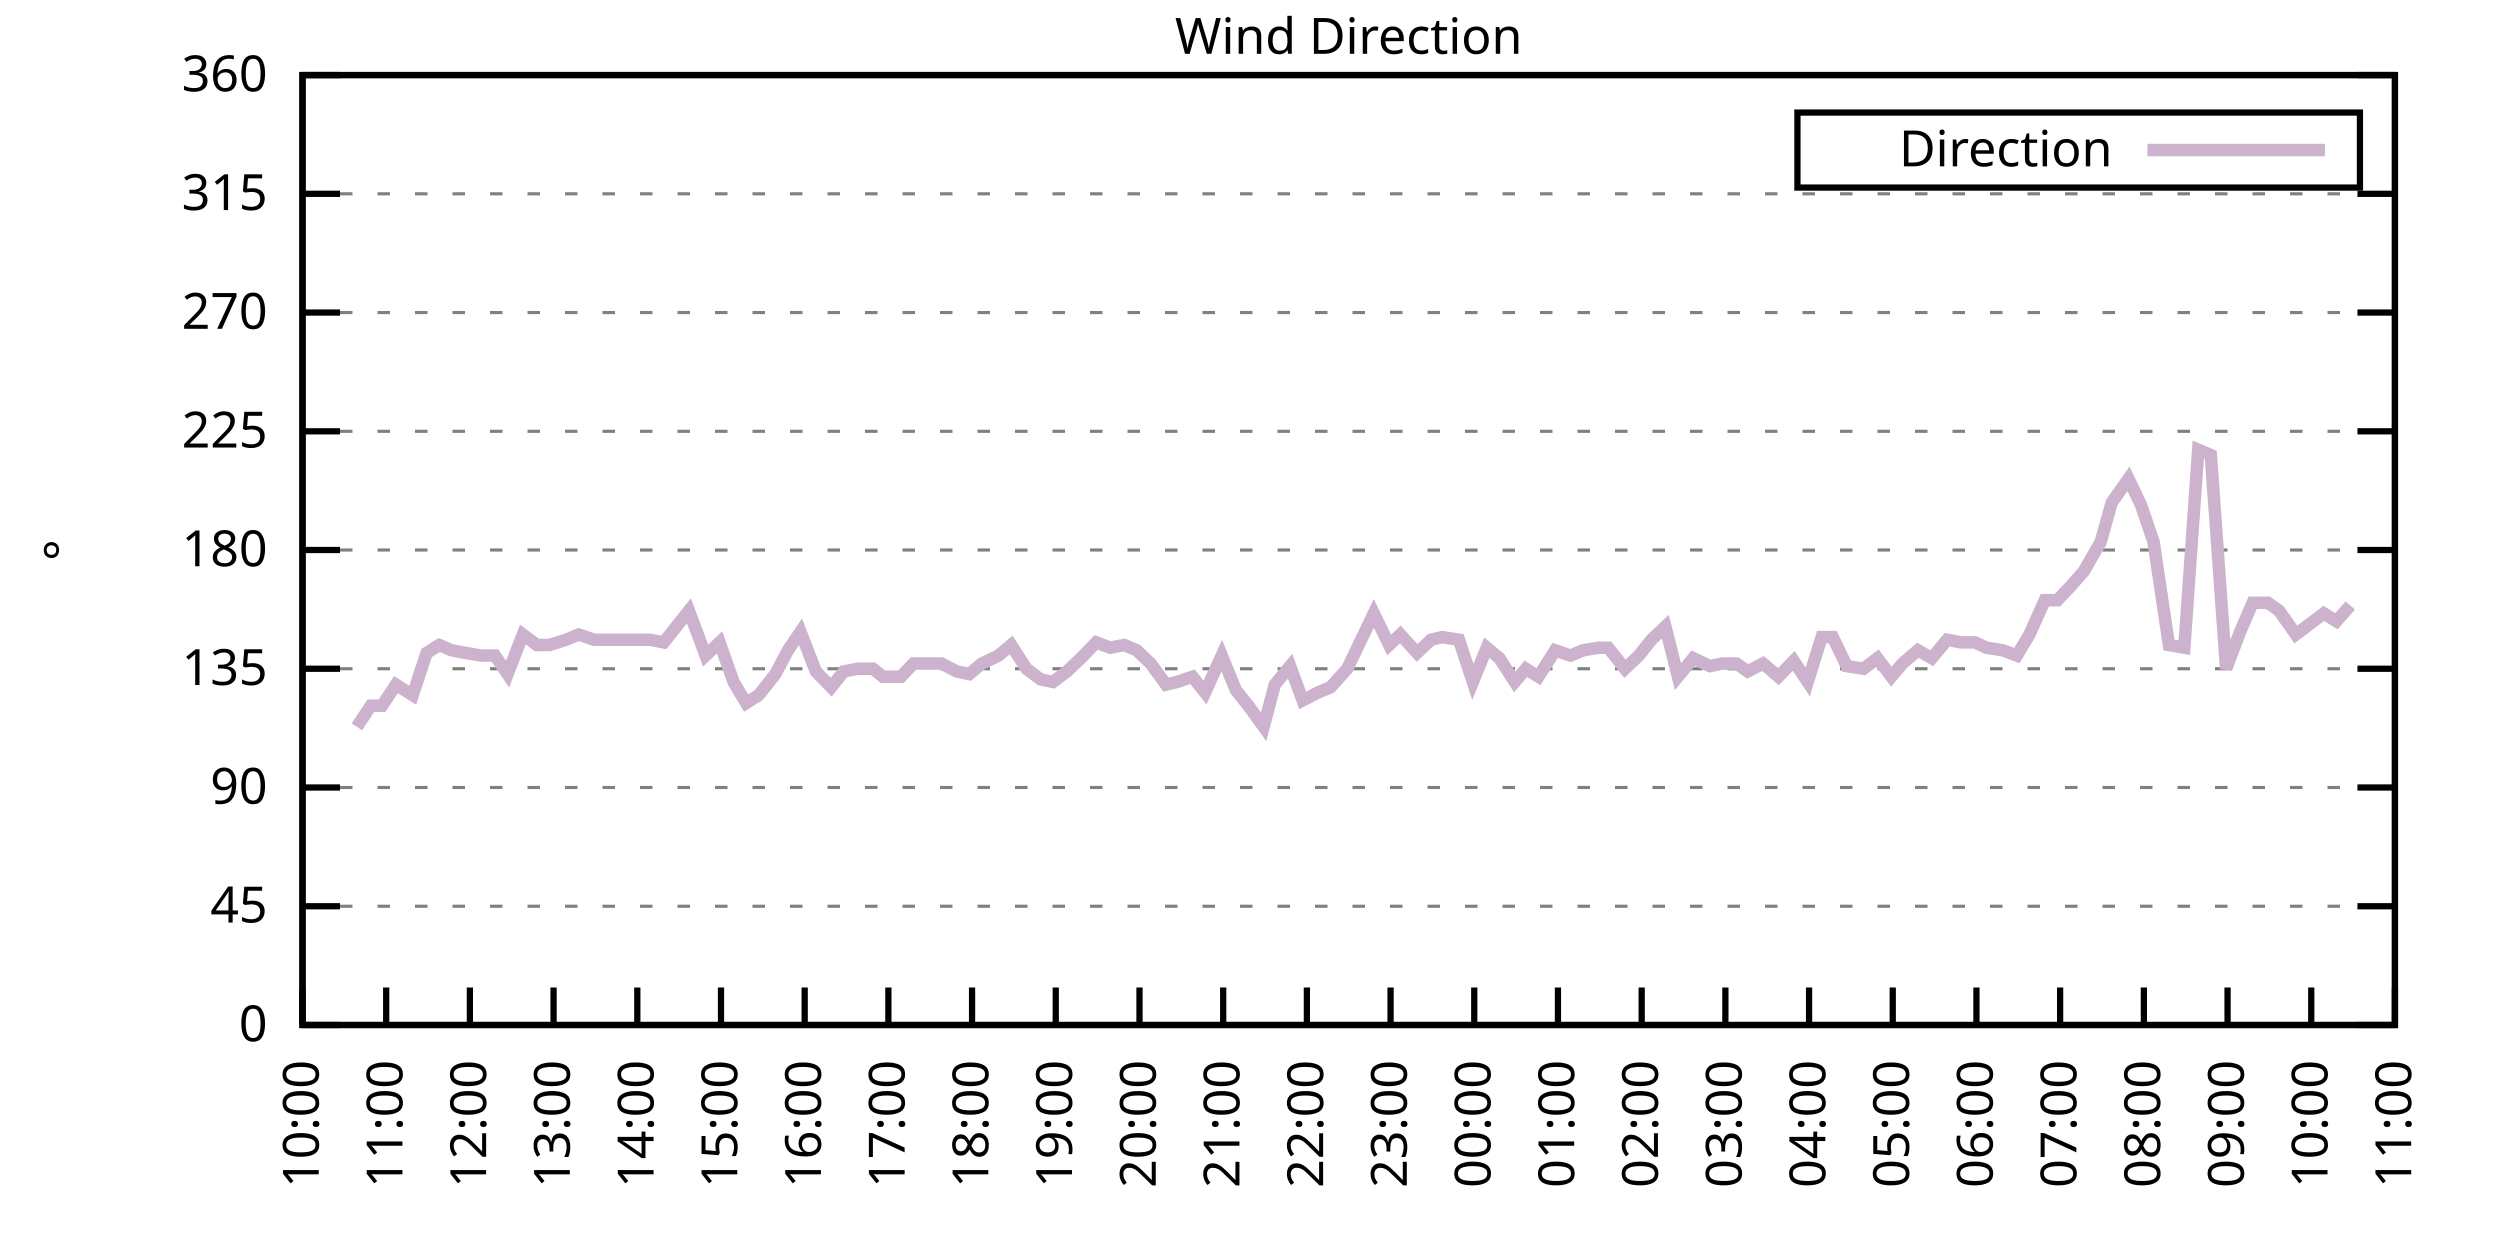
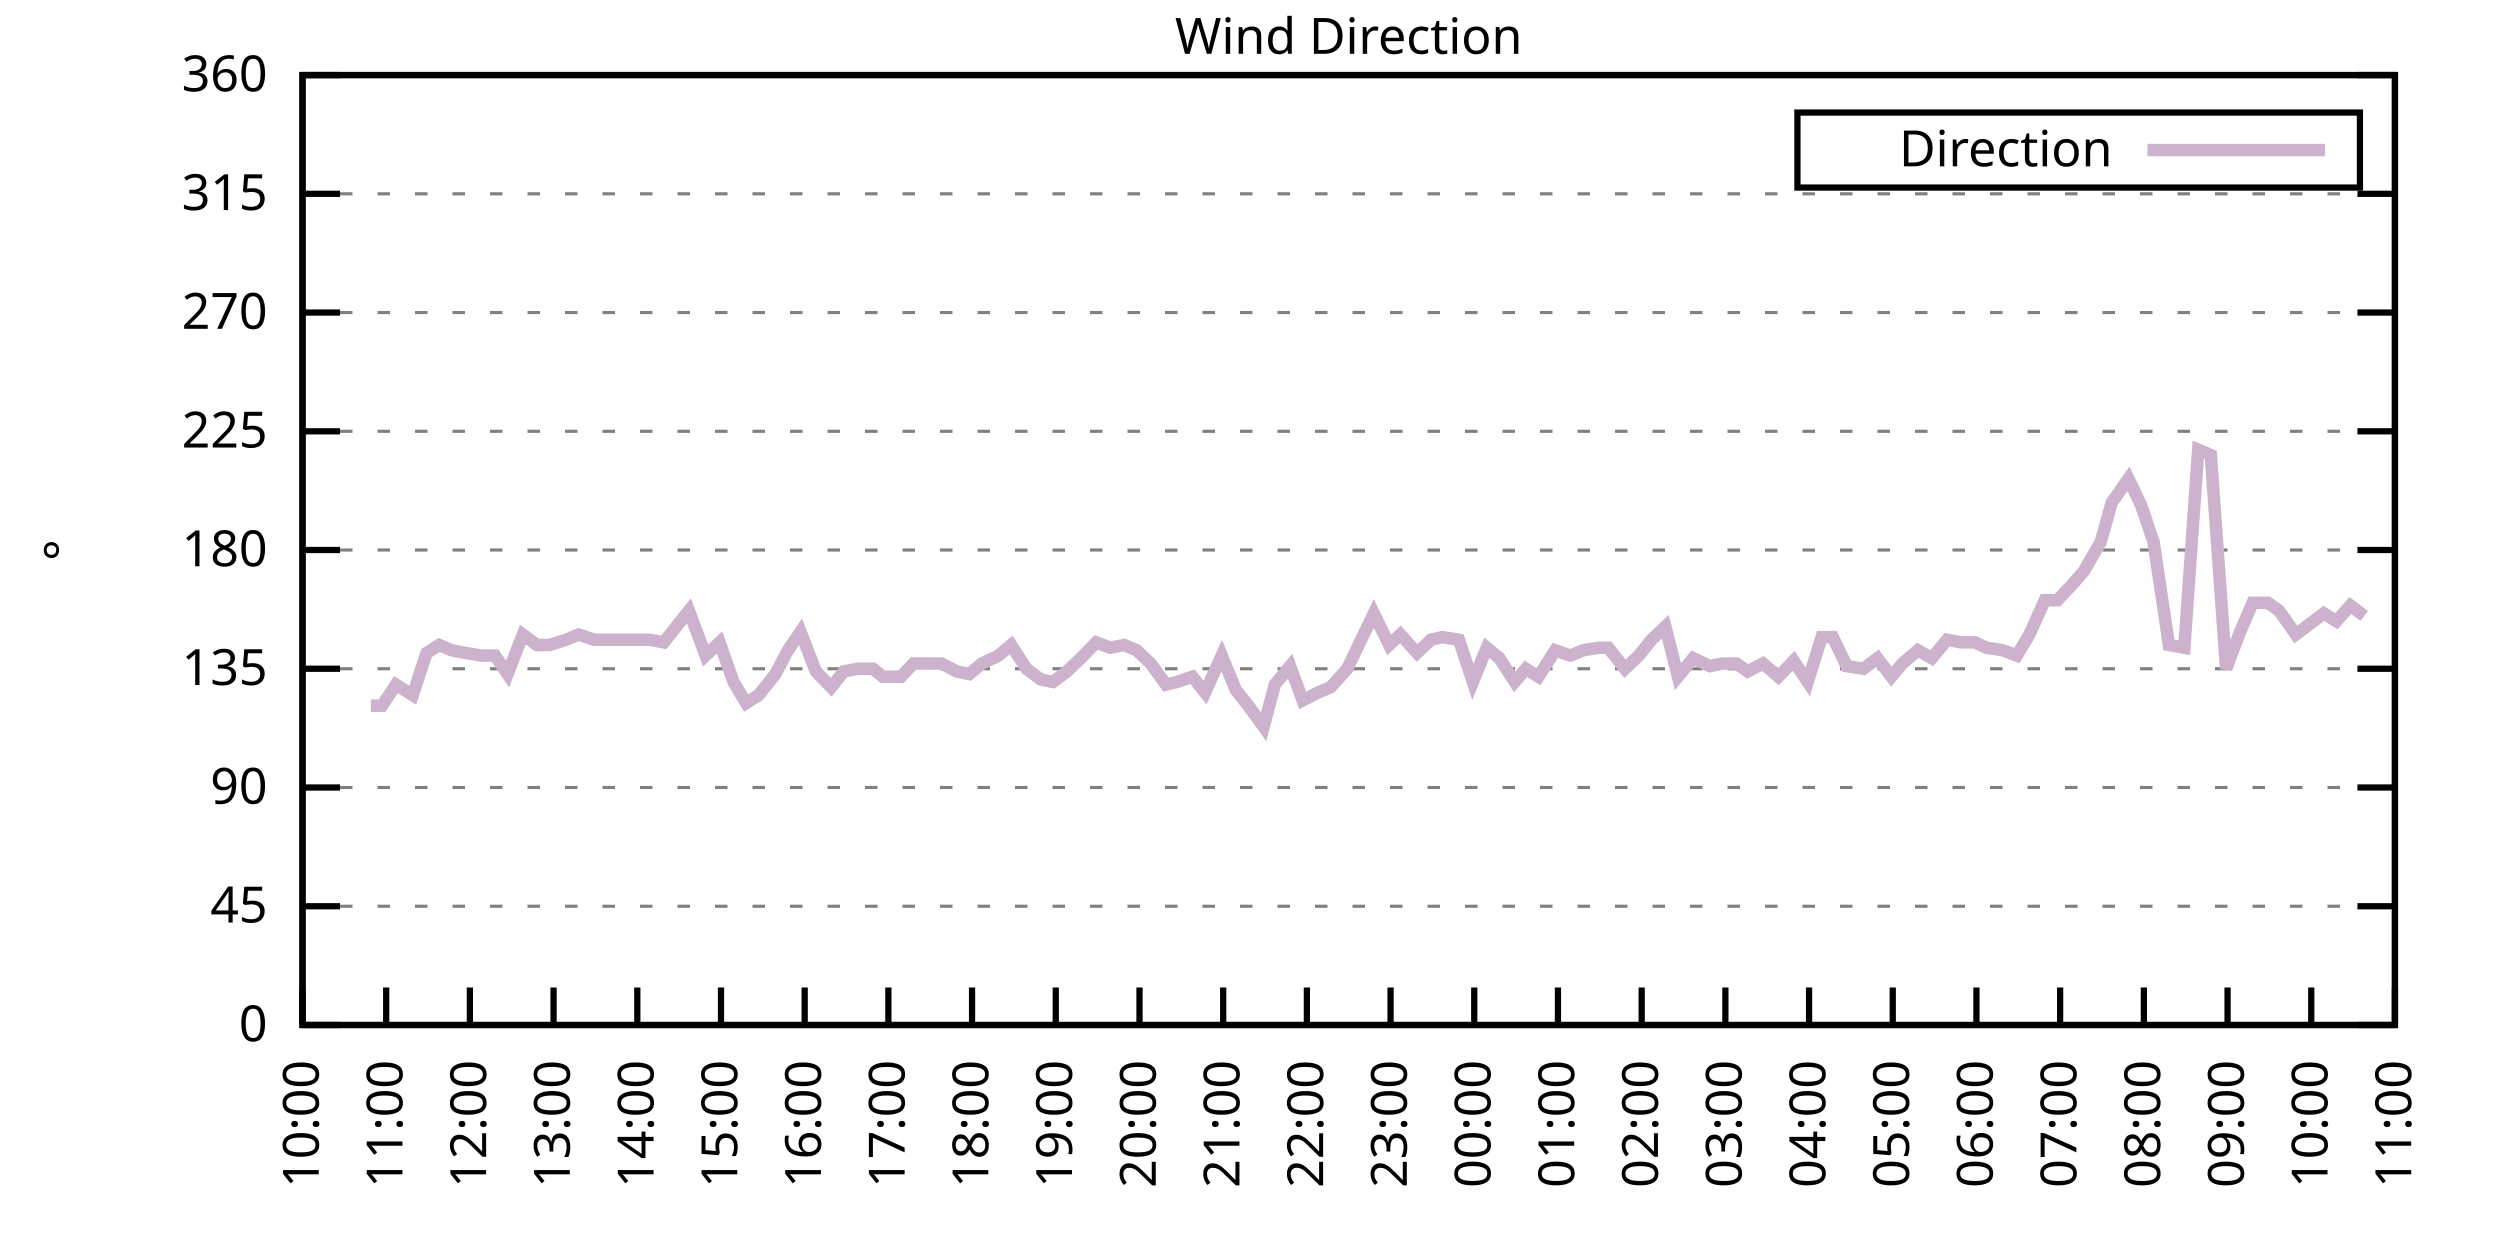
<svg xmlns="http://www.w3.org/2000/svg" xmlns:xlink="http://www.w3.org/1999/xlink" width="400" height="200" viewBox="0 0 400 200">
  <g id="gnuplot_canvas">
    <rect x="0" y="0" width="400" height="200" fill="none" />
    <defs>
      <circle id="gpDot" r="0.5" stroke-width="0.5" stroke="currentColor" />
      <path id="gpPt0" stroke-width="0.333" stroke="currentColor" d="M-1,0 h2 M0,-1 v2" />
      <path id="gpPt1" stroke-width="0.333" stroke="currentColor" d="M-1,-1 L1,1 M1,-1 L-1,1" />
      <path id="gpPt2" stroke-width="0.333" stroke="currentColor" d="M-1,0 L1,0 M0,-1 L0,1 M-1,-1 L1,1 M-1,1 L1,-1" />
      <rect id="gpPt3" stroke-width="0.333" stroke="currentColor" x="-1" y="-1" width="2" height="2" />
      <rect id="gpPt4" stroke-width="0.333" stroke="currentColor" fill="currentColor" x="-1" y="-1" width="2" height="2" />
      <circle id="gpPt5" stroke-width="0.333" stroke="currentColor" cx="0" cy="0" r="1" />
      <use xlink:href="#gpPt5" id="gpPt6" fill="currentColor" stroke="none" />
      <path id="gpPt7" stroke-width="0.333" stroke="currentColor" d="M0,-1.33 L-1.33,0.67 L1.33,0.67 z" />
      <use xlink:href="#gpPt7" id="gpPt8" fill="currentColor" stroke="none" />
      <use xlink:href="#gpPt7" id="gpPt9" stroke="currentColor" transform="rotate(180)" />
      <use xlink:href="#gpPt9" id="gpPt10" fill="currentColor" stroke="none" />
      <use xlink:href="#gpPt3" id="gpPt11" stroke="currentColor" transform="rotate(45)" />
      <use xlink:href="#gpPt11" id="gpPt12" fill="currentColor" stroke="none" />
      <path id="gpPt13" stroke-width="0.333" stroke="currentColor" d="M0,1.330 L1.265,0.411 L0.782,-1.067 L-0.782,-1.076 L-1.265,0.411 z" />
      <use xlink:href="#gpPt13" id="gpPt14" fill="currentColor" stroke="none" />
      <filter id="textbox" filterUnits="objectBoundingBox" x="0" y="0" height="1" width="1">
        <feFlood flood-color="white" flood-opacity="1" result="bgnd" />
        <feComposite in="SourceGraphic" in2="bgnd" operator="atop" />
      </filter>
      <filter id="greybox" filterUnits="objectBoundingBox" x="0" y="0" height="1" width="1">
        <feFlood flood-color="lightgrey" flood-opacity="1" result="grey" />
        <feComposite in="SourceGraphic" in2="grey" operator="atop" />
      </filter>
    </defs>
    <g fill="none" color="white" stroke="currentColor" stroke-width="1.00" stroke-linecap="butt" stroke-linejoin="miter">
</g>
    <g fill="none" color="black" stroke="currentColor" stroke-width="1.00" stroke-linecap="butt" stroke-linejoin="miter">
      <g stroke="none" shape-rendering="crispEdges">
        <polygon fill="rgb(255, 255, 255)" points="48.40,164.00 383.18,164.00 383.18,12.02 48.40,12.02 " />
      </g>
    </g>
    <g fill="none" color="black" stroke="currentColor" stroke-width="1.00" stroke-linecap="butt" stroke-linejoin="miter">
</g>
    <g fill="none" color="black" stroke="black" stroke-width="0.50" stroke-linecap="butt" stroke-linejoin="miter">
</g>
    <g fill="none" color="gray" stroke="currentColor" stroke-width="0.50" stroke-linecap="butt" stroke-linejoin="miter">
      <path stroke="gray" stroke-dasharray="2,4" class="gridline" d="M48.40,164.00 L383.19,164.00  " />
    </g>
    <g fill="none" color="gray" stroke="gray" stroke-width="1.00" stroke-linecap="butt" stroke-linejoin="miter">
</g>
    <g fill="none" color="black" stroke="currentColor" stroke-width="1.00" stroke-linecap="butt" stroke-linejoin="miter">
      <path stroke="black" d="M48.40,164.00 L54.40,164.00 M383.19,164.00 L377.19,164.00  " />
      <g transform="translate(42.80,166.60)" stroke="none" fill="black" font-family="Sans" font-size="8.00" text-anchor="end">
        <text>
          <tspan font-family="Sans"> 0</tspan>
        </text>
      </g>
    </g>
    <g fill="none" color="black" stroke="currentColor" stroke-width="1.00" stroke-linecap="butt" stroke-linejoin="miter">
</g>
    <g fill="none" color="black" stroke="black" stroke-width="0.50" stroke-linecap="butt" stroke-linejoin="miter">
</g>
    <g fill="none" color="gray" stroke="currentColor" stroke-width="0.50" stroke-linecap="butt" stroke-linejoin="miter">
      <path stroke="gray" stroke-dasharray="2,4" class="gridline" d="M48.40,145.00 L383.19,145.00  " />
    </g>
    <g fill="none" color="gray" stroke="gray" stroke-width="1.00" stroke-linecap="butt" stroke-linejoin="miter">
</g>
    <g fill="none" color="black" stroke="currentColor" stroke-width="1.00" stroke-linecap="butt" stroke-linejoin="miter">
      <path stroke="black" d="M48.40,145.00 L54.40,145.00 M383.19,145.00 L377.19,145.00  " />
      <g transform="translate(42.80,147.60)" stroke="none" fill="black" font-family="Sans" font-size="8.00" text-anchor="end">
        <text>
          <tspan font-family="Sans"> 45</tspan>
        </text>
      </g>
    </g>
    <g fill="none" color="black" stroke="currentColor" stroke-width="1.00" stroke-linecap="butt" stroke-linejoin="miter">
</g>
    <g fill="none" color="black" stroke="black" stroke-width="0.50" stroke-linecap="butt" stroke-linejoin="miter">
</g>
    <g fill="none" color="gray" stroke="currentColor" stroke-width="0.50" stroke-linecap="butt" stroke-linejoin="miter">
      <path stroke="gray" stroke-dasharray="2,4" class="gridline" d="M48.40,126.00 L383.19,126.00  " />
    </g>
    <g fill="none" color="gray" stroke="gray" stroke-width="1.00" stroke-linecap="butt" stroke-linejoin="miter">
</g>
    <g fill="none" color="black" stroke="currentColor" stroke-width="1.00" stroke-linecap="butt" stroke-linejoin="miter">
      <path stroke="black" d="M48.40,126.00 L54.40,126.00 M383.19,126.00 L377.19,126.00  " />
      <g transform="translate(42.80,128.60)" stroke="none" fill="black" font-family="Sans" font-size="8.00" text-anchor="end">
        <text>
          <tspan font-family="Sans"> 90</tspan>
        </text>
      </g>
    </g>
    <g fill="none" color="black" stroke="currentColor" stroke-width="1.00" stroke-linecap="butt" stroke-linejoin="miter">
</g>
    <g fill="none" color="black" stroke="black" stroke-width="0.50" stroke-linecap="butt" stroke-linejoin="miter">
</g>
    <g fill="none" color="gray" stroke="currentColor" stroke-width="0.50" stroke-linecap="butt" stroke-linejoin="miter">
      <path stroke="gray" stroke-dasharray="2,4" class="gridline" d="M48.40,107.00 L383.19,107.00  " />
    </g>
    <g fill="none" color="gray" stroke="gray" stroke-width="1.00" stroke-linecap="butt" stroke-linejoin="miter">
</g>
    <g fill="none" color="black" stroke="currentColor" stroke-width="1.00" stroke-linecap="butt" stroke-linejoin="miter">
      <path stroke="black" d="M48.40,107.00 L54.40,107.00 M383.19,107.00 L377.19,107.00  " />
      <g transform="translate(42.80,109.60)" stroke="none" fill="black" font-family="Sans" font-size="8.00" text-anchor="end">
        <text>
          <tspan font-family="Sans"> 135</tspan>
        </text>
      </g>
    </g>
    <g fill="none" color="black" stroke="currentColor" stroke-width="1.00" stroke-linecap="butt" stroke-linejoin="miter">
</g>
    <g fill="none" color="black" stroke="black" stroke-width="0.50" stroke-linecap="butt" stroke-linejoin="miter">
</g>
    <g fill="none" color="gray" stroke="currentColor" stroke-width="0.50" stroke-linecap="butt" stroke-linejoin="miter">
      <path stroke="gray" stroke-dasharray="2,4" class="gridline" d="M48.40,88.00 L383.19,88.00  " />
    </g>
    <g fill="none" color="gray" stroke="gray" stroke-width="1.00" stroke-linecap="butt" stroke-linejoin="miter">
</g>
    <g fill="none" color="black" stroke="currentColor" stroke-width="1.00" stroke-linecap="butt" stroke-linejoin="miter">
      <path stroke="black" d="M48.40,88.00 L54.40,88.00 M383.19,88.00 L377.19,88.00  " />
      <g transform="translate(42.80,90.60)" stroke="none" fill="black" font-family="Sans" font-size="8.00" text-anchor="end">
        <text>
          <tspan font-family="Sans"> 180</tspan>
        </text>
      </g>
    </g>
    <g fill="none" color="black" stroke="currentColor" stroke-width="1.00" stroke-linecap="butt" stroke-linejoin="miter">
</g>
    <g fill="none" color="black" stroke="black" stroke-width="0.50" stroke-linecap="butt" stroke-linejoin="miter">
</g>
    <g fill="none" color="gray" stroke="currentColor" stroke-width="0.50" stroke-linecap="butt" stroke-linejoin="miter">
      <path stroke="gray" stroke-dasharray="2,4" class="gridline" d="M48.40,69.01 L383.19,69.01  " />
    </g>
    <g fill="none" color="gray" stroke="gray" stroke-width="1.00" stroke-linecap="butt" stroke-linejoin="miter">
</g>
    <g fill="none" color="black" stroke="currentColor" stroke-width="1.00" stroke-linecap="butt" stroke-linejoin="miter">
      <path stroke="black" d="M48.40,69.01 L54.40,69.01 M383.19,69.01 L377.19,69.01  " />
      <g transform="translate(42.80,71.61)" stroke="none" fill="black" font-family="Sans" font-size="8.00" text-anchor="end">
        <text>
          <tspan font-family="Sans"> 225</tspan>
        </text>
      </g>
    </g>
    <g fill="none" color="black" stroke="currentColor" stroke-width="1.00" stroke-linecap="butt" stroke-linejoin="miter">
</g>
    <g fill="none" color="black" stroke="black" stroke-width="0.50" stroke-linecap="butt" stroke-linejoin="miter">
</g>
    <g fill="none" color="gray" stroke="currentColor" stroke-width="0.50" stroke-linecap="butt" stroke-linejoin="miter">
      <path stroke="gray" stroke-dasharray="2,4" class="gridline" d="M48.40,50.01 L383.19,50.01  " />
    </g>
    <g fill="none" color="gray" stroke="gray" stroke-width="1.00" stroke-linecap="butt" stroke-linejoin="miter">
</g>
    <g fill="none" color="black" stroke="currentColor" stroke-width="1.00" stroke-linecap="butt" stroke-linejoin="miter">
      <path stroke="black" d="M48.40,50.01 L54.40,50.01 M383.19,50.01 L377.19,50.01  " />
      <g transform="translate(42.80,52.61)" stroke="none" fill="black" font-family="Sans" font-size="8.00" text-anchor="end">
        <text>
          <tspan font-family="Sans"> 270</tspan>
        </text>
      </g>
    </g>
    <g fill="none" color="black" stroke="currentColor" stroke-width="1.00" stroke-linecap="butt" stroke-linejoin="miter">
</g>
    <g fill="none" color="black" stroke="black" stroke-width="0.50" stroke-linecap="butt" stroke-linejoin="miter">
</g>
    <g fill="none" color="gray" stroke="currentColor" stroke-width="0.50" stroke-linecap="butt" stroke-linejoin="miter">
      <path stroke="gray" stroke-dasharray="2,4" class="gridline" d="M48.40,31.01 L383.19,31.01  " />
    </g>
    <g fill="none" color="gray" stroke="gray" stroke-width="1.00" stroke-linecap="butt" stroke-linejoin="miter">
</g>
    <g fill="none" color="black" stroke="currentColor" stroke-width="1.00" stroke-linecap="butt" stroke-linejoin="miter">
      <path stroke="black" d="M48.40,31.01 L54.40,31.01 M383.19,31.01 L377.19,31.01  " />
      <g transform="translate(42.80,33.61)" stroke="none" fill="black" font-family="Sans" font-size="8.00" text-anchor="end">
        <text>
          <tspan font-family="Sans"> 315</tspan>
        </text>
      </g>
    </g>
    <g fill="none" color="black" stroke="currentColor" stroke-width="1.00" stroke-linecap="butt" stroke-linejoin="miter">
</g>
    <g fill="none" color="black" stroke="black" stroke-width="0.50" stroke-linecap="butt" stroke-linejoin="miter">
</g>
    <g fill="none" color="gray" stroke="currentColor" stroke-width="0.50" stroke-linecap="butt" stroke-linejoin="miter">
      <path stroke="gray" stroke-dasharray="2,4" class="gridline" d="M48.40,12.01 L383.19,12.01  " />
    </g>
    <g fill="none" color="gray" stroke="gray" stroke-width="1.00" stroke-linecap="butt" stroke-linejoin="miter">
</g>
    <g fill="none" color="black" stroke="currentColor" stroke-width="1.00" stroke-linecap="butt" stroke-linejoin="miter">
      <path stroke="black" d="M48.40,12.01 L54.40,12.01 M383.19,12.01 L377.19,12.01  " />
      <g transform="translate(42.80,14.61)" stroke="none" fill="black" font-family="Sans" font-size="8.00" text-anchor="end">
        <text>
          <tspan font-family="Sans"> 360</tspan>
        </text>
      </g>
    </g>
    <g fill="none" color="black" stroke="currentColor" stroke-width="1.00" stroke-linecap="butt" stroke-linejoin="miter">
      <path stroke="black" d="M48.40,164.00 L48.40,158.00  " />
      <g transform="translate(51.00,169.60) rotate(270.00)" stroke="none" fill="black" font-family="Sans" font-size="8.00" text-anchor="end">
        <text>
          <tspan font-family="Sans">10:00</tspan>
        </text>
      </g>
    </g>
    <g fill="none" color="black" stroke="currentColor" stroke-width="1.00" stroke-linecap="butt" stroke-linejoin="miter">
      <path stroke="black" d="M61.79,164.00 L61.79,158.00  " />
      <g transform="translate(64.39,169.60) rotate(270.00)" stroke="none" fill="black" font-family="Sans" font-size="8.00" text-anchor="end">
        <text>
          <tspan font-family="Sans">11:00</tspan>
        </text>
      </g>
    </g>
    <g fill="none" color="black" stroke="currentColor" stroke-width="1.00" stroke-linecap="butt" stroke-linejoin="miter">
      <path stroke="black" d="M75.18,164.00 L75.18,158.00  " />
      <g transform="translate(77.78,169.60) rotate(270.00)" stroke="none" fill="black" font-family="Sans" font-size="8.00" text-anchor="end">
        <text>
          <tspan font-family="Sans">12:00</tspan>
        </text>
      </g>
    </g>
    <g fill="none" color="black" stroke="currentColor" stroke-width="1.00" stroke-linecap="butt" stroke-linejoin="miter">
      <path stroke="black" d="M88.57,164.00 L88.57,158.00  " />
      <g transform="translate(91.17,169.60) rotate(270.00)" stroke="none" fill="black" font-family="Sans" font-size="8.00" text-anchor="end">
        <text>
          <tspan font-family="Sans">13:00</tspan>
        </text>
      </g>
    </g>
    <g fill="none" color="black" stroke="currentColor" stroke-width="1.00" stroke-linecap="butt" stroke-linejoin="miter">
      <path stroke="black" d="M101.97,164.00 L101.97,158.00  " />
      <g transform="translate(104.57,169.60) rotate(270.00)" stroke="none" fill="black" font-family="Sans" font-size="8.00" text-anchor="end">
        <text>
          <tspan font-family="Sans">14:00</tspan>
        </text>
      </g>
    </g>
    <g fill="none" color="black" stroke="currentColor" stroke-width="1.00" stroke-linecap="butt" stroke-linejoin="miter">
      <path stroke="black" d="M115.36,164.00 L115.36,158.00  " />
      <g transform="translate(117.96,169.60) rotate(270.00)" stroke="none" fill="black" font-family="Sans" font-size="8.00" text-anchor="end">
        <text>
          <tspan font-family="Sans">15:00</tspan>
        </text>
      </g>
    </g>
    <g fill="none" color="black" stroke="currentColor" stroke-width="1.00" stroke-linecap="butt" stroke-linejoin="miter">
      <path stroke="black" d="M128.75,164.00 L128.75,158.00  " />
      <g transform="translate(131.35,169.60) rotate(270.00)" stroke="none" fill="black" font-family="Sans" font-size="8.00" text-anchor="end">
        <text>
          <tspan font-family="Sans">16:00</tspan>
        </text>
      </g>
    </g>
    <g fill="none" color="black" stroke="currentColor" stroke-width="1.00" stroke-linecap="butt" stroke-linejoin="miter">
      <path stroke="black" d="M142.14,164.00 L142.14,158.00  " />
      <g transform="translate(144.74,169.60) rotate(270.00)" stroke="none" fill="black" font-family="Sans" font-size="8.00" text-anchor="end">
        <text>
          <tspan font-family="Sans">17:00</tspan>
        </text>
      </g>
    </g>
    <g fill="none" color="black" stroke="currentColor" stroke-width="1.00" stroke-linecap="butt" stroke-linejoin="miter">
      <path stroke="black" d="M155.53,164.00 L155.53,158.00  " />
      <g transform="translate(158.13,169.60) rotate(270.00)" stroke="none" fill="black" font-family="Sans" font-size="8.00" text-anchor="end">
        <text>
          <tspan font-family="Sans">18:00</tspan>
        </text>
      </g>
    </g>
    <g fill="none" color="black" stroke="currentColor" stroke-width="1.00" stroke-linecap="butt" stroke-linejoin="miter">
      <path stroke="black" d="M168.92,164.00 L168.92,158.00  " />
      <g transform="translate(171.52,169.60) rotate(270.00)" stroke="none" fill="black" font-family="Sans" font-size="8.00" text-anchor="end">
        <text>
          <tspan font-family="Sans">19:00</tspan>
        </text>
      </g>
    </g>
    <g fill="none" color="black" stroke="currentColor" stroke-width="1.00" stroke-linecap="butt" stroke-linejoin="miter">
      <path stroke="black" d="M182.32,164.00 L182.32,158.00  " />
      <g transform="translate(184.92,169.60) rotate(270.00)" stroke="none" fill="black" font-family="Sans" font-size="8.00" text-anchor="end">
        <text>
          <tspan font-family="Sans">20:00</tspan>
        </text>
      </g>
    </g>
    <g fill="none" color="black" stroke="currentColor" stroke-width="1.00" stroke-linecap="butt" stroke-linejoin="miter">
      <path stroke="black" d="M195.71,164.00 L195.71,158.00  " />
      <g transform="translate(198.31,169.60) rotate(270.00)" stroke="none" fill="black" font-family="Sans" font-size="8.00" text-anchor="end">
        <text>
          <tspan font-family="Sans">21:00</tspan>
        </text>
      </g>
    </g>
    <g fill="none" color="black" stroke="currentColor" stroke-width="1.00" stroke-linecap="butt" stroke-linejoin="miter">
      <path stroke="black" d="M209.10,164.00 L209.10,158.00  " />
      <g transform="translate(211.70,169.60) rotate(270.00)" stroke="none" fill="black" font-family="Sans" font-size="8.00" text-anchor="end">
        <text>
          <tspan font-family="Sans">22:00</tspan>
        </text>
      </g>
    </g>
    <g fill="none" color="black" stroke="currentColor" stroke-width="1.00" stroke-linecap="butt" stroke-linejoin="miter">
      <path stroke="black" d="M222.49,164.00 L222.49,158.00  " />
      <g transform="translate(225.09,169.60) rotate(270.00)" stroke="none" fill="black" font-family="Sans" font-size="8.00" text-anchor="end">
        <text>
          <tspan font-family="Sans">23:00</tspan>
        </text>
      </g>
    </g>
    <g fill="none" color="black" stroke="currentColor" stroke-width="1.00" stroke-linecap="butt" stroke-linejoin="miter">
      <path stroke="black" d="M235.88,164.00 L235.88,158.00  " />
      <g transform="translate(238.48,169.60) rotate(270.00)" stroke="none" fill="black" font-family="Sans" font-size="8.00" text-anchor="end">
        <text>
          <tspan font-family="Sans">00:00</tspan>
        </text>
      </g>
    </g>
    <g fill="none" color="black" stroke="currentColor" stroke-width="1.00" stroke-linecap="butt" stroke-linejoin="miter">
      <path stroke="black" d="M249.27,164.00 L249.27,158.00  " />
      <g transform="translate(251.87,169.60) rotate(270.00)" stroke="none" fill="black" font-family="Sans" font-size="8.00" text-anchor="end">
        <text>
          <tspan font-family="Sans">01:00</tspan>
        </text>
      </g>
    </g>
    <g fill="none" color="black" stroke="currentColor" stroke-width="1.00" stroke-linecap="butt" stroke-linejoin="miter">
      <path stroke="black" d="M262.67,164.00 L262.67,158.00  " />
      <g transform="translate(265.27,169.60) rotate(270.00)" stroke="none" fill="black" font-family="Sans" font-size="8.00" text-anchor="end">
        <text>
          <tspan font-family="Sans">02:00</tspan>
        </text>
      </g>
    </g>
    <g fill="none" color="black" stroke="currentColor" stroke-width="1.00" stroke-linecap="butt" stroke-linejoin="miter">
      <path stroke="black" d="M276.06,164.00 L276.06,158.00  " />
      <g transform="translate(278.66,169.60) rotate(270.00)" stroke="none" fill="black" font-family="Sans" font-size="8.00" text-anchor="end">
        <text>
          <tspan font-family="Sans">03:00</tspan>
        </text>
      </g>
    </g>
    <g fill="none" color="black" stroke="currentColor" stroke-width="1.00" stroke-linecap="butt" stroke-linejoin="miter">
      <path stroke="black" d="M289.45,164.00 L289.45,158.00  " />
      <g transform="translate(292.05,169.60) rotate(270.00)" stroke="none" fill="black" font-family="Sans" font-size="8.00" text-anchor="end">
        <text>
          <tspan font-family="Sans">04:00</tspan>
        </text>
      </g>
    </g>
    <g fill="none" color="black" stroke="currentColor" stroke-width="1.00" stroke-linecap="butt" stroke-linejoin="miter">
      <path stroke="black" d="M302.84,164.00 L302.84,158.00  " />
      <g transform="translate(305.44,169.60) rotate(270.00)" stroke="none" fill="black" font-family="Sans" font-size="8.00" text-anchor="end">
        <text>
          <tspan font-family="Sans">05:00</tspan>
        </text>
      </g>
    </g>
    <g fill="none" color="black" stroke="currentColor" stroke-width="1.00" stroke-linecap="butt" stroke-linejoin="miter">
      <path stroke="black" d="M316.23,164.00 L316.23,158.00  " />
      <g transform="translate(318.83,169.60) rotate(270.00)" stroke="none" fill="black" font-family="Sans" font-size="8.00" text-anchor="end">
        <text>
          <tspan font-family="Sans">06:00</tspan>
        </text>
      </g>
    </g>
    <g fill="none" color="black" stroke="currentColor" stroke-width="1.00" stroke-linecap="butt" stroke-linejoin="miter">
      <path stroke="black" d="M329.62,164.00 L329.62,158.00  " />
      <g transform="translate(332.22,169.60) rotate(270.00)" stroke="none" fill="black" font-family="Sans" font-size="8.00" text-anchor="end">
        <text>
          <tspan font-family="Sans">07:00</tspan>
        </text>
      </g>
    </g>
    <g fill="none" color="black" stroke="currentColor" stroke-width="1.00" stroke-linecap="butt" stroke-linejoin="miter">
      <path stroke="black" d="M343.02,164.00 L343.02,158.00  " />
      <g transform="translate(345.62,169.60) rotate(270.00)" stroke="none" fill="black" font-family="Sans" font-size="8.00" text-anchor="end">
        <text>
          <tspan font-family="Sans">08:00</tspan>
        </text>
      </g>
    </g>
    <g fill="none" color="black" stroke="currentColor" stroke-width="1.00" stroke-linecap="butt" stroke-linejoin="miter">
      <path stroke="black" d="M356.41,164.00 L356.41,158.00  " />
      <g transform="translate(359.01,169.60) rotate(270.00)" stroke="none" fill="black" font-family="Sans" font-size="8.00" text-anchor="end">
        <text>
          <tspan font-family="Sans">09:00</tspan>
        </text>
      </g>
    </g>
    <g fill="none" color="black" stroke="currentColor" stroke-width="1.00" stroke-linecap="butt" stroke-linejoin="miter">
      <path stroke="black" d="M369.80,164.00 L369.80,158.00  " />
      <g transform="translate(372.40,169.60) rotate(270.00)" stroke="none" fill="black" font-family="Sans" font-size="8.00" text-anchor="end">
        <text>
          <tspan font-family="Sans">10:00</tspan>
        </text>
      </g>
    </g>
    <g fill="none" color="black" stroke="currentColor" stroke-width="1.00" stroke-linecap="butt" stroke-linejoin="miter">
      <path stroke="black" d="M383.19,164.00 L383.19,158.00  " />
      <g transform="translate(385.79,169.60) rotate(270.00)" stroke="none" fill="black" font-family="Sans" font-size="8.00" text-anchor="end">
        <text>
          <tspan font-family="Sans">11:00</tspan>
        </text>
      </g>
    </g>
    <g fill="none" color="black" stroke="currentColor" stroke-width="1.00" stroke-linecap="butt" stroke-linejoin="miter">
</g>
    <g fill="none" color="black" stroke="currentColor" stroke-width="1.00" stroke-linecap="butt" stroke-linejoin="miter">
      <path stroke="black" d="M48.40,12.01 L48.40,164.00 L383.19,164.00 L383.19,12.01 L48.40,12.01 Z  " />
    </g>
    <g fill="none" color="black" stroke="currentColor" stroke-width="1.00" stroke-linecap="butt" stroke-linejoin="miter">
</g>
    <g fill="none" color="black" stroke="currentColor" stroke-width="1.00" stroke-linecap="butt" stroke-linejoin="miter">
      <path stroke="black" d="M287.59,30.01 L287.59,18.01 L377.59,18.01 L377.59,30.01 L287.59,30.01 Z  " />
    </g>
    <g id="Wind_direction_plot_1">
      <g fill="none" color="white" stroke="black" stroke-width="2.00" stroke-linecap="butt" stroke-linejoin="miter">
</g>
      <g fill="none" color="black" stroke="currentColor" stroke-width="2.00" stroke-linecap="butt" stroke-linejoin="miter">
        <g transform="translate(337.99,26.61)" stroke="none" fill="black" font-family="Sans" font-size="8.00" text-anchor="end">
          <text>
            <tspan font-family="Sans">Direction</tspan>
          </text>
        </g>
      </g>
      <g fill="none" color="black" stroke="currentColor" stroke-width="2.00" stroke-linecap="butt" stroke-linejoin="miter">
-         <path stroke="rgb(204, 178, 204)" d="M343.59,24.01 L371.99,24.01 M57.10,116.29 L59.34,112.91 L61.12,112.91 L63.35,109.54 L66.03,111.23 L68.26,104.47   L70.27,103.20 L72.28,104.05 L74.51,104.47 L76.97,104.89 L79.20,104.89 L81.21,107.85 L83.66,101.52 L85.90,103.20   L87.91,103.20 L90.58,102.36 L92.59,101.52 L95.05,102.36 L103.98,102.36 L106.21,102.78 L108.22,100.25 L110.22,97.72   L112.90,104.89 L115.13,102.78 L117.37,109.11 L119.38,112.49 L121.38,111.23 L124.06,107.85 L126.07,104.05 L128.08,101.09   L130.54,107.43 L132.99,109.96 L135.00,107.43 L137.23,107.00 L139.69,107.00 L141.25,108.27 L144.15,108.27 L146.16,106.16   L148.61,106.16 L150.62,106.16 L153.08,107.43 L155.09,107.85 L157.10,106.16 L159.77,104.89 L161.78,103.20 L164.24,107.00   L166.47,108.69 L168.48,109.11 L170.71,107.43 L172.94,105.31 L175.40,102.78 L177.63,103.63 L179.86,103.20 L181.87,104.05   L184.10,106.16 L186.56,109.54 L188.34,109.11 L190.80,108.27 L192.81,110.80 L195.48,104.89 L197.72,110.38 L199.73,112.91   L202.18,116.29 L203.97,109.54 L206.42,106.58 L208.43,112.07 L210.88,110.80 L212.89,109.96 L215.57,107.00 L217.58,102.78   L219.81,98.14 L222.27,103.20 L224.05,101.52 L226.73,104.47 L228.96,102.36 L230.75,101.94 L233.43,102.36 L235.66,109.11   L237.89,103.63 L239.90,105.31 L242.36,109.11 L244.14,107.00 L246.15,108.27 L248.83,104.05 L251.28,104.89 L253.29,104.05   L255.75,103.63 L257.31,103.63 L259.99,107.00 L262.22,104.89 L264.23,102.36 L266.46,100.25 L268.47,108.27 L270.92,105.31   L273.60,106.58 L275.61,106.16 L277.84,106.16 L279.63,107.43 L282.08,106.16 L284.54,108.27 L286.99,105.74 L289.23,109.11   L291.46,101.94 L293.24,101.94 L295.48,106.58 L298.15,107.00 L300.39,105.31 L302.62,108.27 L304.40,106.16 L306.86,104.05   L309.09,105.31 L311.54,102.36 L313.78,102.78 L316.01,102.78 L317.79,103.63 L320.47,104.05 L322.70,104.89 L324.71,101.52   L327.17,96.03 L329.18,96.03 L331.19,93.92 L333.42,91.38 L336.10,86.74 L337.88,80.41 L340.56,76.61 L342.57,80.83   L344.58,86.74 L347.03,103.20 L349.49,103.63 L351.72,71.96 L353.73,72.81 L356.18,107.00 L358.42,101.09 L360.42,96.45   L362.88,96.45 L364.66,97.72 L367.34,101.52 L369.58,99.83 L371.81,98.14 L373.82,99.40 L376.05,96.87  " />
+         <path stroke="rgb(204, 178, 204)" d="M343.59,24.01 L371.99,24.01 M59.34,112.91 L61.12,112.91 L63.35,109.54 L66.03,111.23 L68.26,104.47 L70.27,103.20   L72.28,104.05 L74.51,104.47 L76.97,104.89 L79.20,104.89 L81.21,107.85 L83.66,101.52 L85.90,103.20 L87.91,103.20   L90.58,102.36 L92.59,101.52 L95.05,102.36 L103.98,102.36 L106.21,102.78 L108.22,100.25 L110.22,97.72 L112.90,104.89   L115.13,102.78 L117.37,109.11 L119.38,112.49 L121.38,111.23 L124.06,107.85 L126.07,104.05 L128.08,101.09 L130.54,107.43   L132.99,109.96 L135.00,107.43 L137.23,107.00 L139.69,107.00 L141.25,108.27 L144.15,108.27 L146.16,106.16 L148.61,106.16   L150.62,106.16 L153.08,107.43 L155.09,107.85 L157.10,106.16 L159.77,104.89 L161.78,103.20 L164.24,107.00 L166.47,108.69   L168.48,109.11 L170.71,107.43 L172.94,105.31 L175.40,102.78 L177.63,103.63 L179.86,103.20 L181.87,104.05 L184.10,106.16   L186.56,109.54 L188.34,109.11 L190.80,108.27 L192.81,110.80 L195.48,104.89 L197.72,110.38 L199.73,112.91 L202.18,116.29   L203.97,109.54 L206.42,106.58 L208.43,112.07 L210.88,110.80 L212.89,109.96 L215.57,107.00 L217.58,102.78 L219.81,98.14   L222.27,103.20 L224.05,101.52 L226.73,104.47 L228.96,102.36 L230.75,101.94 L233.43,102.36 L235.66,109.11 L237.89,103.63   L239.90,105.31 L242.36,109.11 L244.14,107.00 L246.15,108.27 L248.83,104.05 L251.28,104.89 L253.29,104.05 L255.75,103.63   L257.31,103.63 L259.99,107.00 L262.22,104.89 L264.23,102.36 L266.46,100.25 L268.47,108.27 L270.92,105.31 L273.60,106.58   L275.61,106.16 L277.84,106.16 L279.63,107.43 L282.08,106.16 L284.54,108.27 L286.99,105.74 L289.23,109.11 L291.46,101.94   L293.24,101.94 L295.48,106.58 L298.15,107.00 L300.39,105.31 L302.62,108.27 L304.40,106.16 L306.86,104.05 L309.09,105.31   L311.54,102.36 L313.78,102.78 L316.01,102.78 L317.79,103.63 L320.47,104.05 L322.70,104.89 L324.71,101.52 L327.17,96.03   L329.18,96.03 L331.19,93.92 L333.42,91.38 L336.10,86.74 L337.88,80.41 L340.56,76.61 L342.57,80.83 L344.58,86.74   L347.03,103.20 L349.49,103.63 L351.72,71.96 L353.73,72.81 L356.18,107.00 L358.42,101.09 L360.42,96.45 L362.88,96.45   L364.66,97.72 L367.34,101.52 L369.58,99.83 L371.81,98.14 L373.82,99.40 L376.05,96.87 L378.28,98.56  " />
      </g>
    </g>
    <g fill="none" color="black" stroke="currentColor" stroke-width="2.00" stroke-linecap="butt" stroke-linejoin="miter">
</g>
    <g fill="none" color="black" stroke="black" stroke-width="1.00" stroke-linecap="butt" stroke-linejoin="miter">
</g>
    <g fill="none" color="black" stroke="currentColor" stroke-width="1.00" stroke-linecap="butt" stroke-linejoin="miter">
      <path stroke="black" d="M48.40,12.01 L48.40,164.00 L383.19,164.00 L383.19,12.01 L48.40,12.01 Z  " />
      <g transform="translate(12.80,88.01) rotate(270.00)" stroke="none" fill="black" font-family="Sans" font-size="8.00" text-anchor="middle">
        <text>
          <tspan font-family="Sans">°</tspan>
        </text>
      </g>
    </g>
    <g fill="none" color="black" stroke="currentColor" stroke-width="1.00" stroke-linecap="butt" stroke-linejoin="miter">
</g>
    <g fill="none" color="black" stroke="currentColor" stroke-width="1.00" stroke-linecap="butt" stroke-linejoin="miter">
      <g transform="translate(215.79,8.61)" stroke="none" fill="black" font-family="Sans" font-size="8.00" text-anchor="middle">
        <text>
          <tspan font-family="Sans">Wind Direction</tspan>
        </text>
      </g>
    </g>
    <g fill="none" color="black" stroke="currentColor" stroke-width="1.00" stroke-linecap="butt" stroke-linejoin="miter">
</g>
  </g>
</svg>
